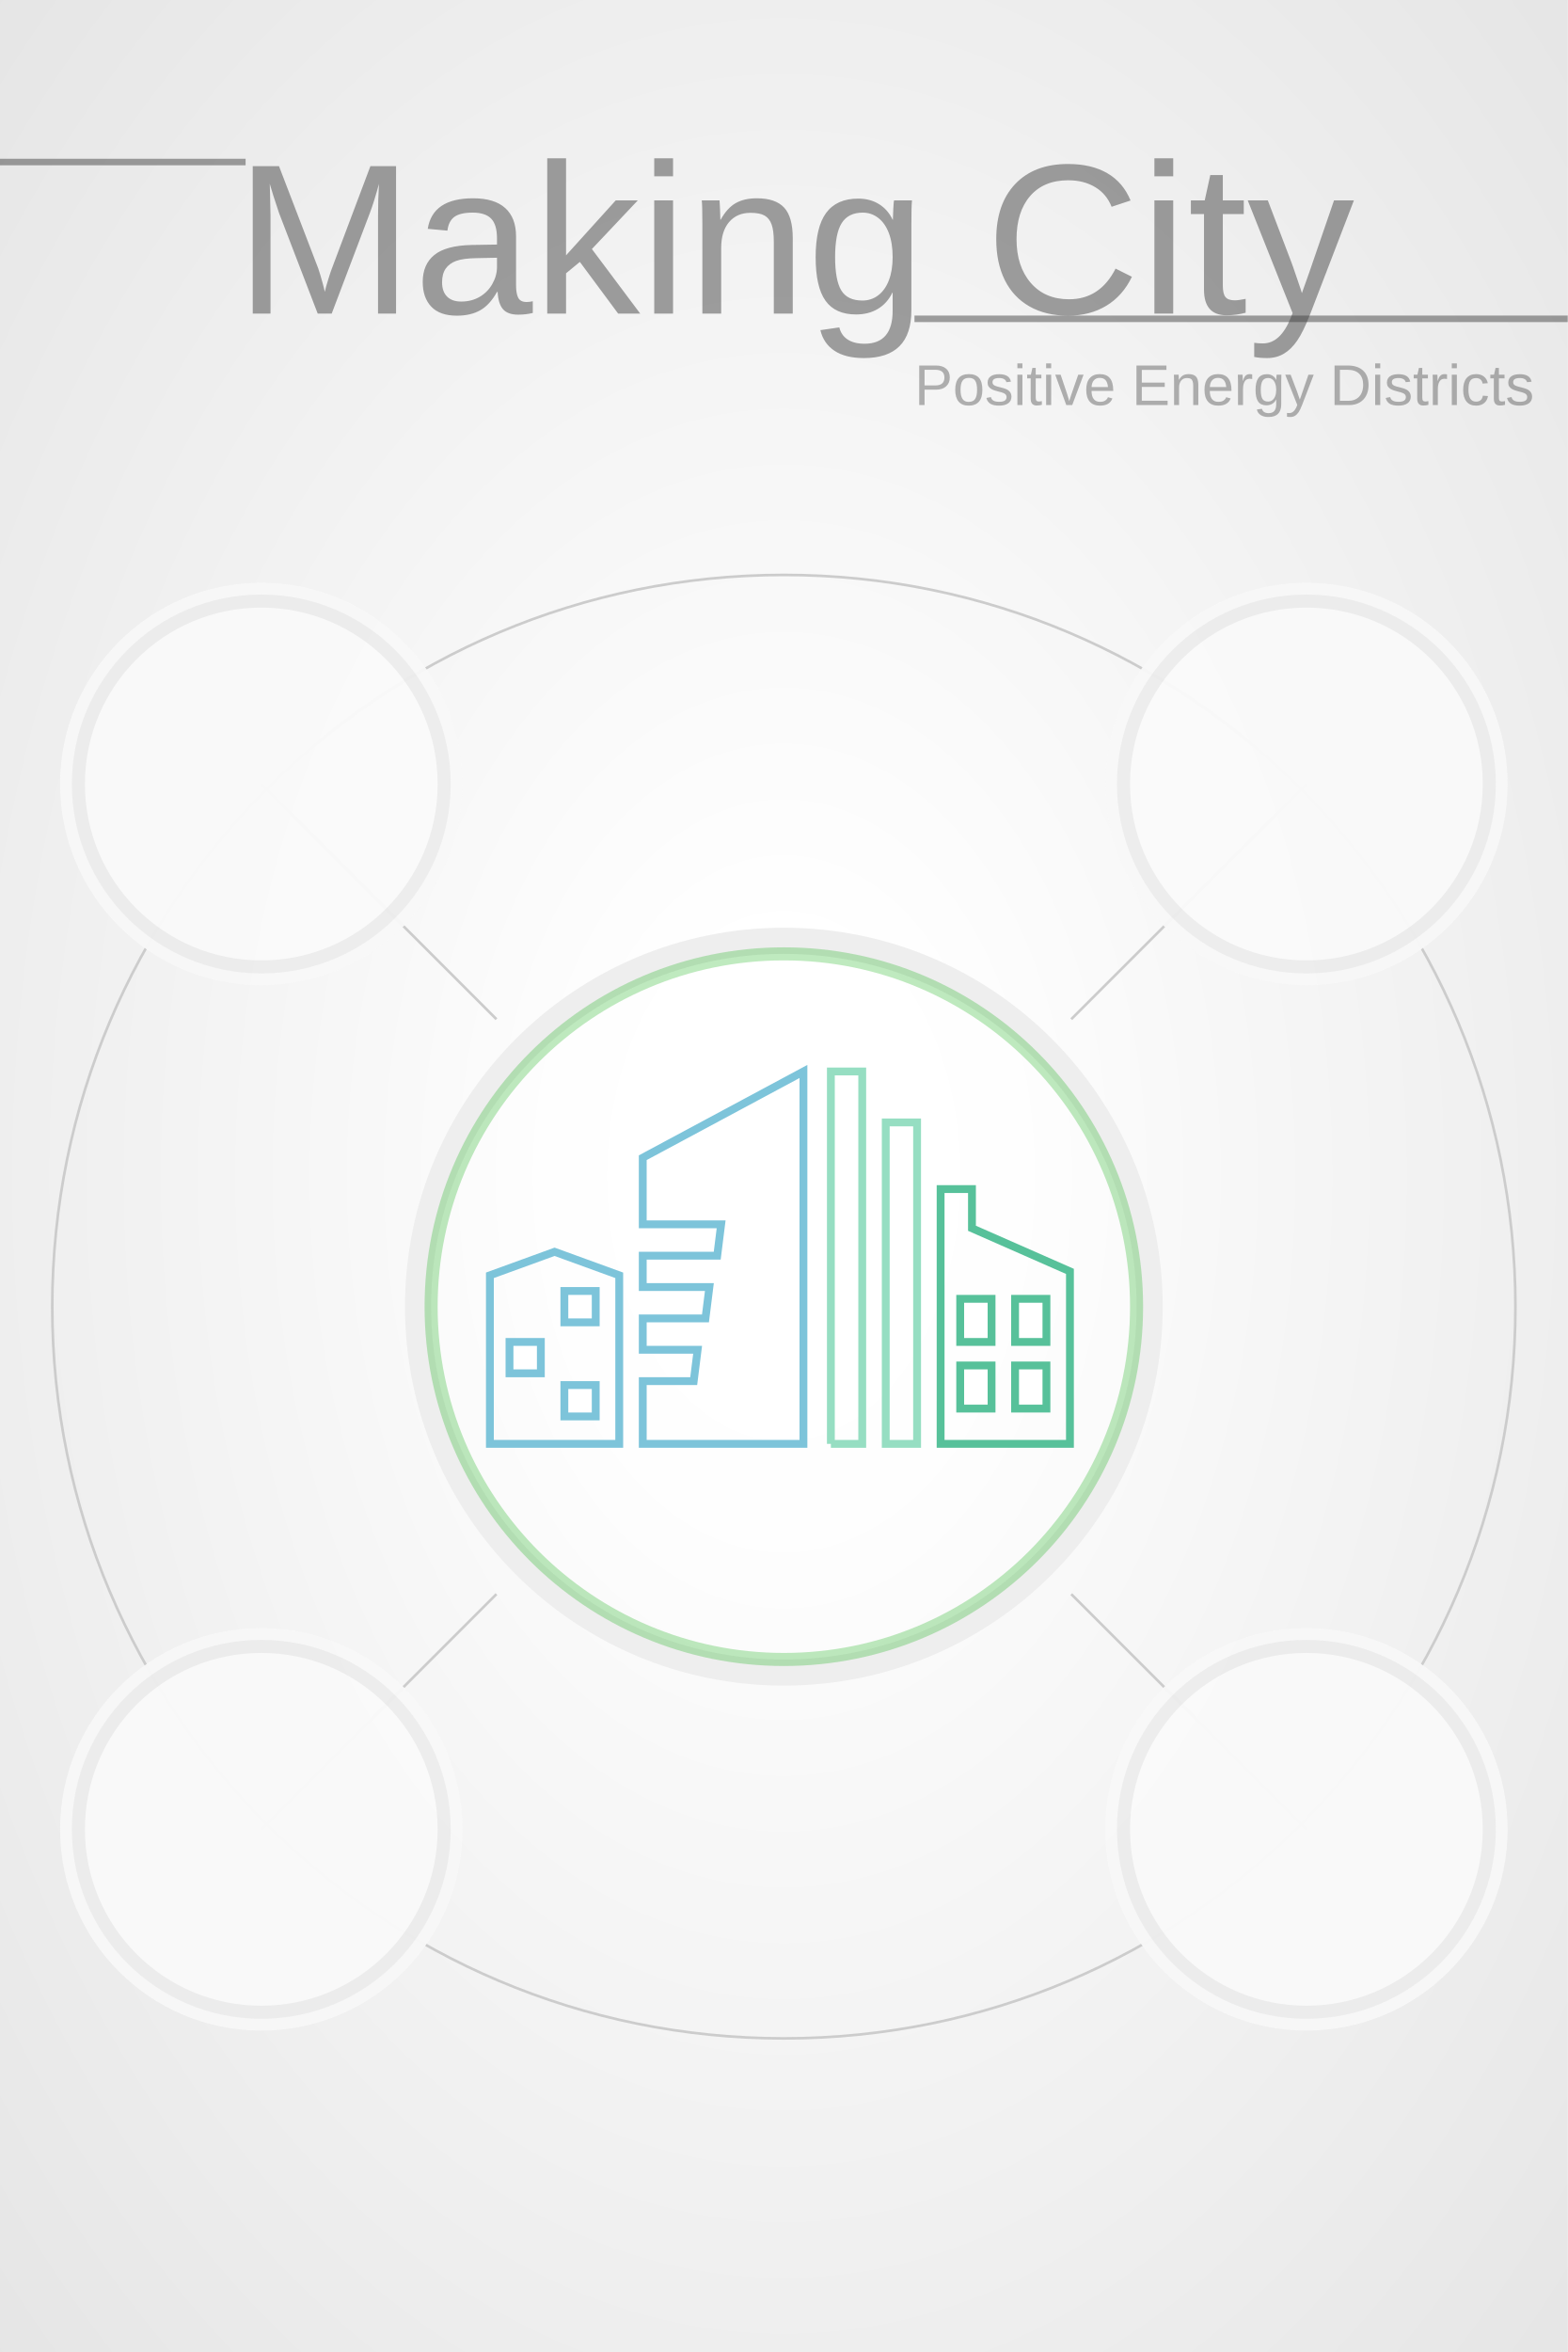
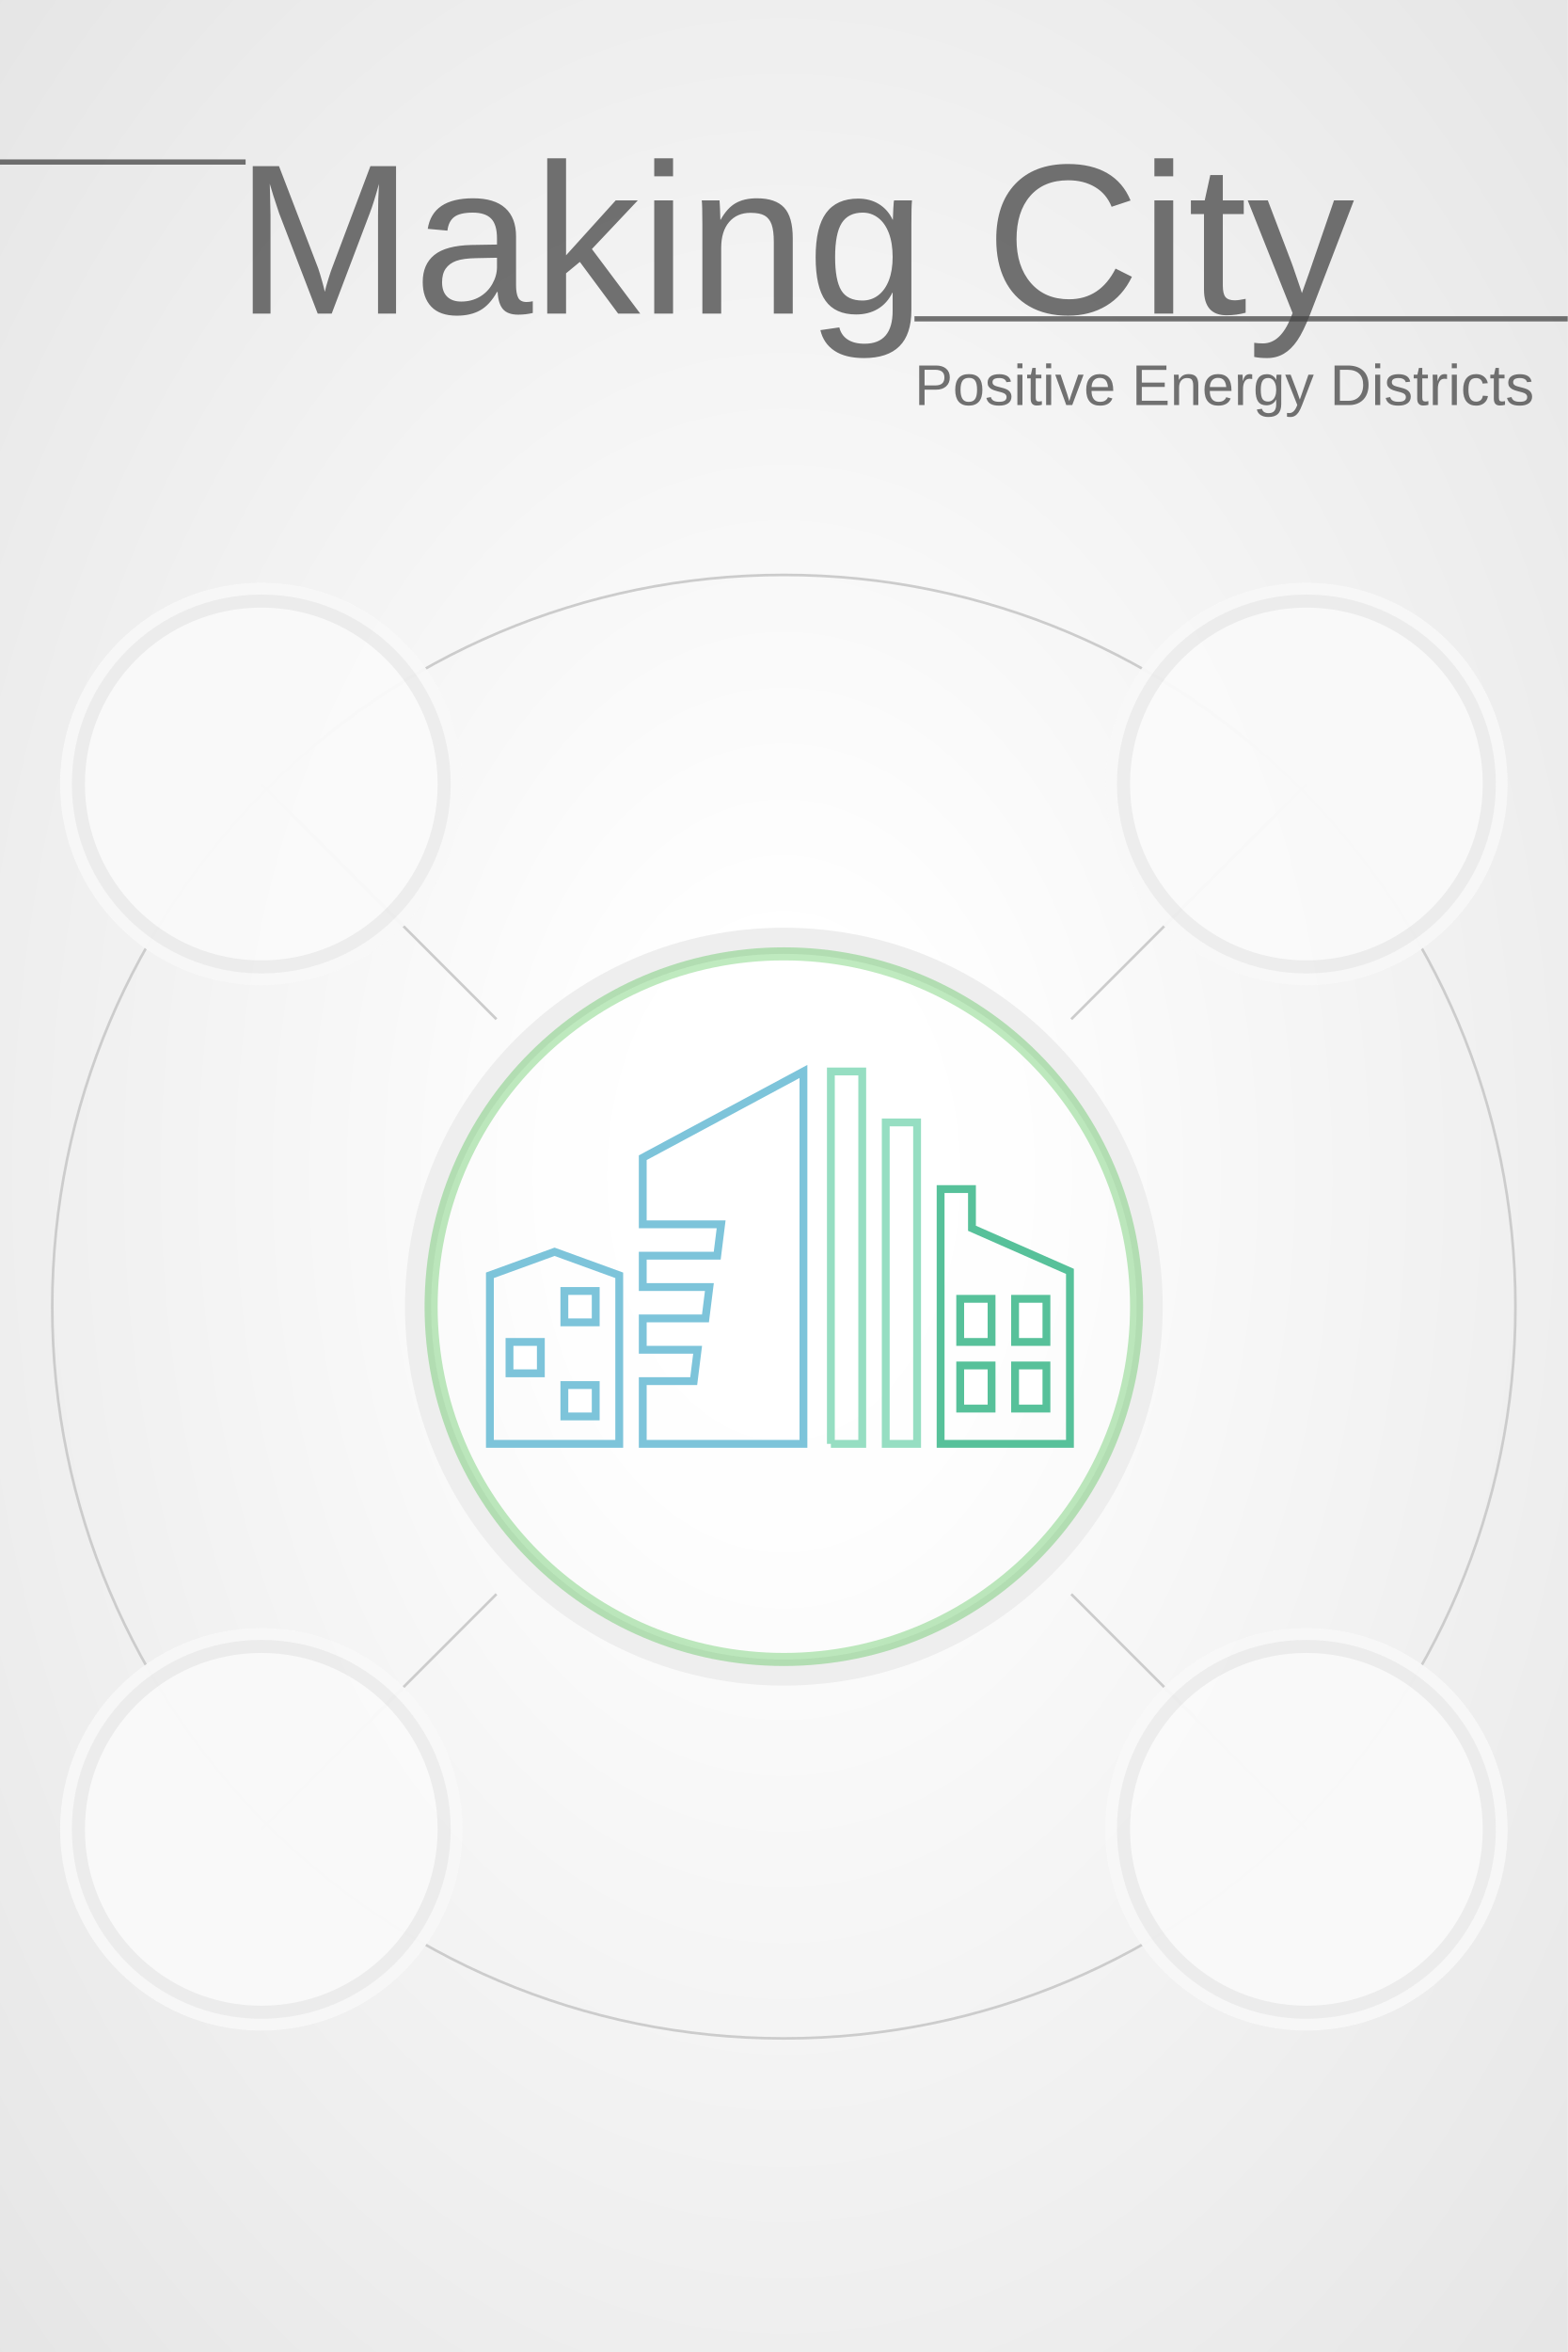
<svg xmlns="http://www.w3.org/2000/svg" width="600" height="900" viewBox="-300 -500 600 900" preserveAspectRatio="xMinYMin meet">
  <style>
.line {
	fill: none;
	stroke-width: 1;
	stroke: #ccc;
}
.active-district {
	cursor: pointer;
}
.grid-head {
- 	opacity: 0.5;
- 	stroke-width: 2.5;
+ 	opacity: 0.75;
+ 	stroke-width: 2;
	stroke: #444;
}
.active-menu-button-path {
	stroke: #1fac78;
	stroke-width: 5;
	fill: none;
	opacity: 1.0;
}
.inactive-menu-button-path {
	stroke: #ccc;
	stroke-width: 5;
	fill: none;
	opacity: 1.0;
}
.panel {
	stroke-width: 1;
	stroke: #1fac78;
	fill: #fff;
}
</style>
  <defs>
    <radialGradient id="grad" cx="50%" cy="50%" r="100%">
      <stop offset="10%" style="stop-color:#fff; stop-opacity:1" />
      <stop offset="50%" style="stop-color:#eee; stop-opacity:1" />
      <stop offset="90%" style="stop-color:#ddd; stop-opacity:1" />
    </radialGradient>
  </defs>
  <rect x="-300" y="-500" width="600" height="900" fill="url(#grad)" stroke-width="0" stroke="#000" />
-   <text x="-210" y="-380" opacity="0.5" font-family="Arial, Helvetica, sans-serif" font-size="82px" fill="#444">Making City</text>
+   <text x="-210" y="-380" opacity="0.75" font-family="Arial, Helvetica, sans-serif" font-size="82px" fill="#444">Making City</text>
  <path class="grid-head" d="M-300 -438 H-206" />
  <path class="grid-head" d="M50 -378 H300" />
-   <text x="50" y="-345" opacity="0.4" font-family="Arial, Helvetica, sans-serif" font-size="22px" fill="#444">Positive Energy Districts</text>
+   <text x="50" y="-345" opacity="0.75" font-family="Arial, Helvetica, sans-serif" font-size="22px" fill="#444">Positive Energy Districts</text>
  <path class="line" d="M110,-110 L200,-200" />
  <path class="line" d="M110,110 L200,200" />
  <path class="line" d="M-110,-110 L-200,-200" />
  <path class="line" d="M-110,110 L-200,200" />
  <circle cx="0" cy="0" r="280" stroke-width="1" stroke="#ccc" fill="none" />
  <path id="first-building-path" d="M0,0 L0,43 L16.5,49 L33,43 L33,0 L0,0 Z    M39,0 L39,16 L52,16 L53,24 L39,24 L39,32 L55,32 L56,40 L39,40 L39,48 L58,48 L59,56 L39,56 L39,73 L80,95 L80,0 L39,0 Z" style="stroke:#51b0ce;stroke-width:2px;stroke-dasharray:0px 0px;fill:none;transform: scaleY(-1.5) scaleX(1.5) translate(-75px,-35px);">
    <animate id="first-building-path-animate" attributeName="stroke-dashoffset" from="0" to="0" dur="1s" repeatCount="1" />
  </path>
  <path id="first-painting-path" d="M5,0 L5,39 L16.5 44 L28,39 L28,5 L5,5 Z    M15,10 L15,38 L20,38 L20,10    M44,0 L44,11 L57,11 L65,60 L44,60 L44,71 L75,88 L75,5 L44,5    M39,44 L80,44    M39,28 L80,28    M65,0 L65,73 L48,65" style="stroke:#fff;stroke-width:0px;fill:none;transform: scaleY(-1.5) scaleX(1.5) translate(-75px,-35px);" />
  <rect x="19" y="7" width="8" height="8" style="stroke:#51b0ce;stroke-width:2px;fill:#fff;transform: scaleY(-1.5) scaleX(1.5) translate(-75px,-35px);">
    <animate attributeName="opacity" from="0" to="1" dur="1s" />
  </rect>
  <rect x="5" y="18" width="8" height="8" style="stroke:#51b0ce;stroke-width:2px;fill:#fff;transform: scaleY(-1.5) scaleX(1.5) translate(-75px,-35px);">
    <animate attributeName="opacity" from="0" to="1" dur="1s" />
  </rect>
  <rect x="19" y="31" width="8" height="8" style="stroke:#51b0ce;stroke-width:2px;fill:#fff;transform: scaleY(-1.5) scaleX(1.5) translate(-75px,-35px);">
    <animate attributeName="opacity" from="0" to="1" dur="1s" />
  </rect>
  <path id="second-building-path" d="M87,0 L87,95 L95,95 L95,0 L87,0 M101,0 L101,82 L109,82 L109,0 L101,0 Z" style="stroke:#73d3ae;stroke-width:2px;stroke-dasharray:0px 0px;fill:none;transform: scaleY(-1.5) scaleX(1.5) translate(-75px,-35px);">
    <animate id="second-building-path-animate" attributeName="stroke-dashoffset" from="0" to="0" dur="1s" repeatCount="1" />
  </path>
  <path id="second-painting-path" d="M91,0 L91,95 M105,0 L105,82 Z" style="stroke:#fff;stroke-width:0px;fill:none;transform: scaleY(-1.5) scaleX(1.5) translate(-75px,-35px);" />
  <path id="third-building-path" d="M115,0 L115,65 L123,65 L123,55 L148,44 L148,0 L115,0 Z" style="stroke:#1fac78;stroke-width:2px;stroke-dasharray:0px 0px;fill:none;transform: scaleY(-1.5) scaleX(1.5) translate(-75px,-35px);">
    <animate id="third-building-path-animate" attributeName="stroke-dashoffset" from="0" to="0" dur="1s" repeatCount="1" />
  </path>
  <path id="third-painting-path" d="M120,0 L120,65 L120,52 L144,41 L144,4 L125,4 L125,45 L140,39 L140,4 L133,4 L133,39" style="stroke:#fff;stroke-width:0px;fill:none;transform: scaleY(-1.5) scaleX(1.5) translate(-75px,-35px);" />
  <rect x="120" y="9" width="8" height="11" style="stroke:#1fac78;stroke-width:2px;fill:#fff;transform: scaleY(-1.5) scaleX(1.5) translate(-75px,-35px);">
    <animate attributeName="opacity" from="0" to="1" dur="1s" />
  </rect>
  <rect x="120" y="26" width="8" height="11" style="stroke:#1fac78;stroke-width:2px;fill:#fff;transform: scaleY(-1.5) scaleX(1.5) translate(-75px,-35px);">
    <animate attributeName="opacity" from="0" to="1" dur="1s" />
  </rect>
  <rect x="134" y="9" width="8" height="11" style="stroke:#1fac78;stroke-width:2px;fill:#fff;transform: scaleY(-1.5) scaleX(1.5) translate(-75px,-35px);">
    <animate attributeName="opacity" from="0" to="1" dur="1s" />
  </rect>
  <rect x="134" y="26" width="8" height="11" style="stroke:#1fac78;stroke-width:2px;fill:#fff;transform: scaleY(-1.5) scaleX(1.5) translate(-75px,-35px);">
    <animate attributeName="opacity" from="0" to="1" dur="1s" />
  </rect>
  <circle cx="0" cy="0" r="70" style="stroke:#ccc;stroke-width:0;fill:#f8f8f8;opacity:0.95;transform: translate(-200px,-200px) scale(1.1);" />
  <circle cx="0" cy="0" r="70" style="stroke:#ccc;stroke-width:0;fill:#f8f8f8;opacity:0.95;transform: translate(200px,-200px) scale(1.1);" />
  <circle cx="0" cy="0" r="70" style="stroke:#ccc;stroke-width:0;fill:#f8f8f8;opacity:0.95;transform: translate(-200px,200px) scale(1.1);" />
  <circle cx="0" cy="0" r="70" style="stroke:#ccc;stroke-width:0;fill:#f8f8f8;opacity:0.95;transform: translate(200px,200px) scale(1.1);" />
  <circle id="outer-district" cx="0" cy="0" r="140" stroke-width="10" stroke="#eee" fill="none" transform="scale(1.0)">
    <animate attributeName="r" begin="0s" dur="3s" repeatCount="indefinite" values="140;150;140" />
  </circle>
  <circle class="active-district" id="district" cx="0" cy="0" r="135" stroke-width="5" stroke="#0a0" fill="#fff" opacity="0.25" transform="scale(1.0)">
    <animate attributeName="r" begin="0s" dur="3s" repeatCount="indefinite" values="135;145;135" />
  </circle>
  <g id="before-buttons-placeholder" />
  <circle id="user-button" cx="0" cy="0" r="70" style="stroke:#ccc;stroke-width:5px;fill:#fff;opacity:0.25;transform: translate(-200px,-200px) scale(1.0);" />
  <circle id="solar-button" cx="0" cy="0" r="70" style="stroke:#ccc;stroke-width:5px;fill:#fff;opacity:0.25;transform: translate(200px,-200px) scale(1.0);" />
  <circle id="grid-button" cx="0" cy="0" r="70" style="stroke:#ccc;stroke-width:5px;fill:#fff;opacity:0.25;transform: translate(-200px,200px) scale(1.0);" />
  <circle id="comp-button" cx="0" cy="0" r="70" style="stroke:#ccc;stroke-width:5px;fill:#fff;opacity:0.25;transform: translate(200px,200px) scale(1.0);" />
</svg>
